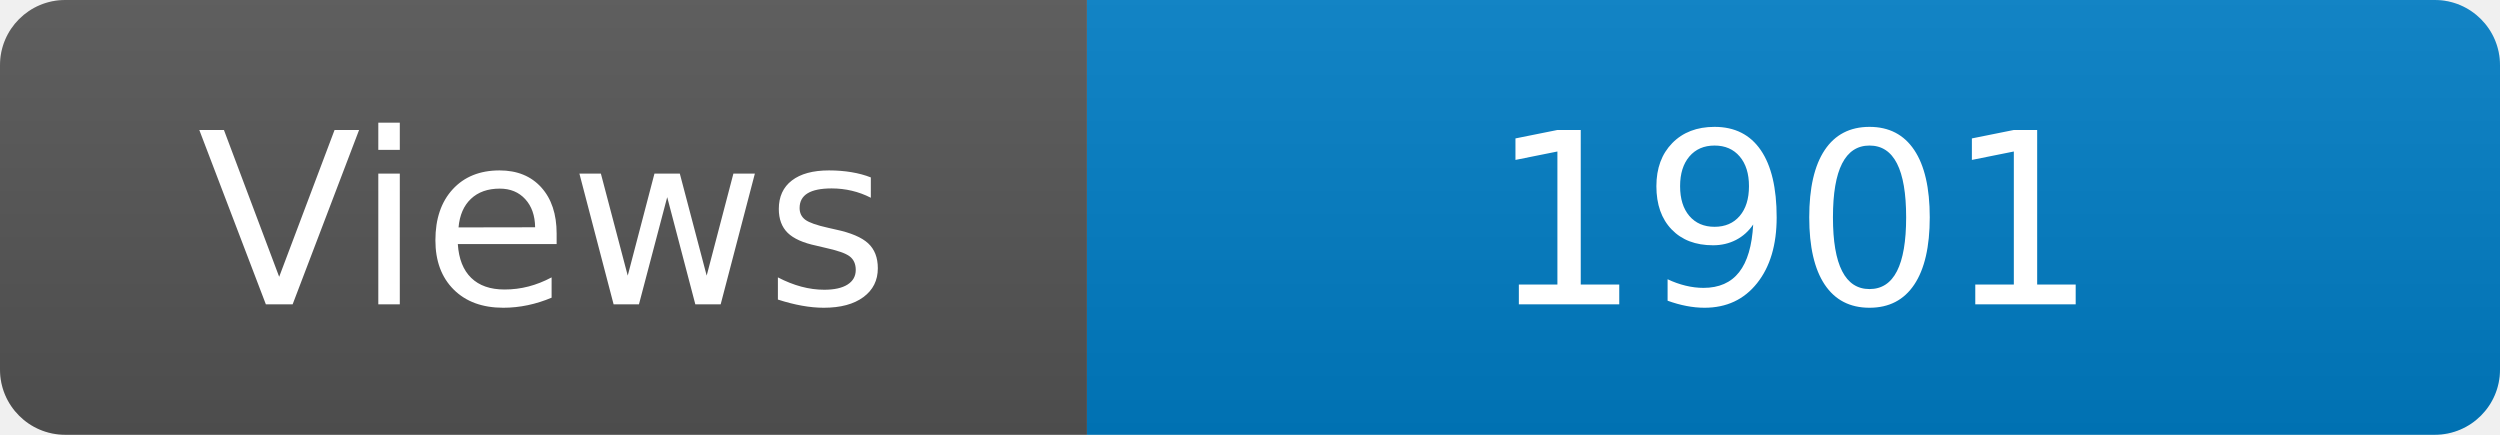
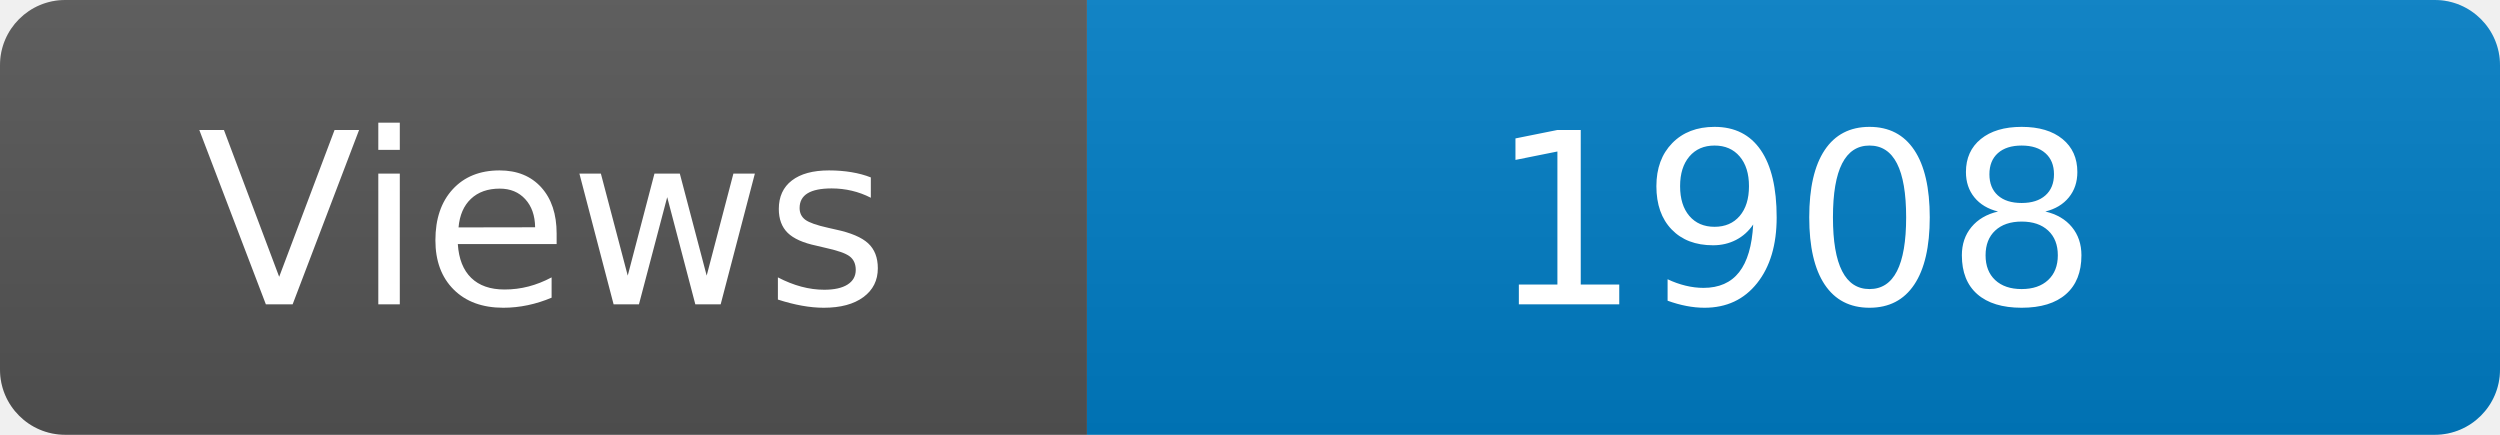
<svg xmlns="http://www.w3.org/2000/svg" width="115" height="20" role="img" aria-label="Maintained?: yes">
  <linearGradient id="s" x2="0" y2="100%">
    <stop offset="0" stop-color="#bbb" stop-opacity=".1" />
    <stop offset="1" stop-opacity=".1" />
  </linearGradient>
  <clipPath id="r">
    <rect width="115" height="20" rx="3" fill="#fff" />
  </clipPath>
  <g clip-path="url(#r)">
    <rect width="50" height="20" fill="#555" />
    <rect x="50" width="160" height="20" fill="#007ec6" />
    <rect width="115" height="20" fill="url(#s)" />
  </g>
  <g fill="#fff" text-anchor="middle" font-family="Verdana,Geneva,DejaVu Sans,sans-serif" font-size="110">
    <text x="250" y="140" transform="scale(.1)" fill="#fff">Views</text>
-     <text x="825" y="140" transform="scale(.1)" fill="#fff">1901</text>
+     <text x="825" y="140" transform="scale(.1)" fill="#fff">1908</text>
  </g>
</svg>
